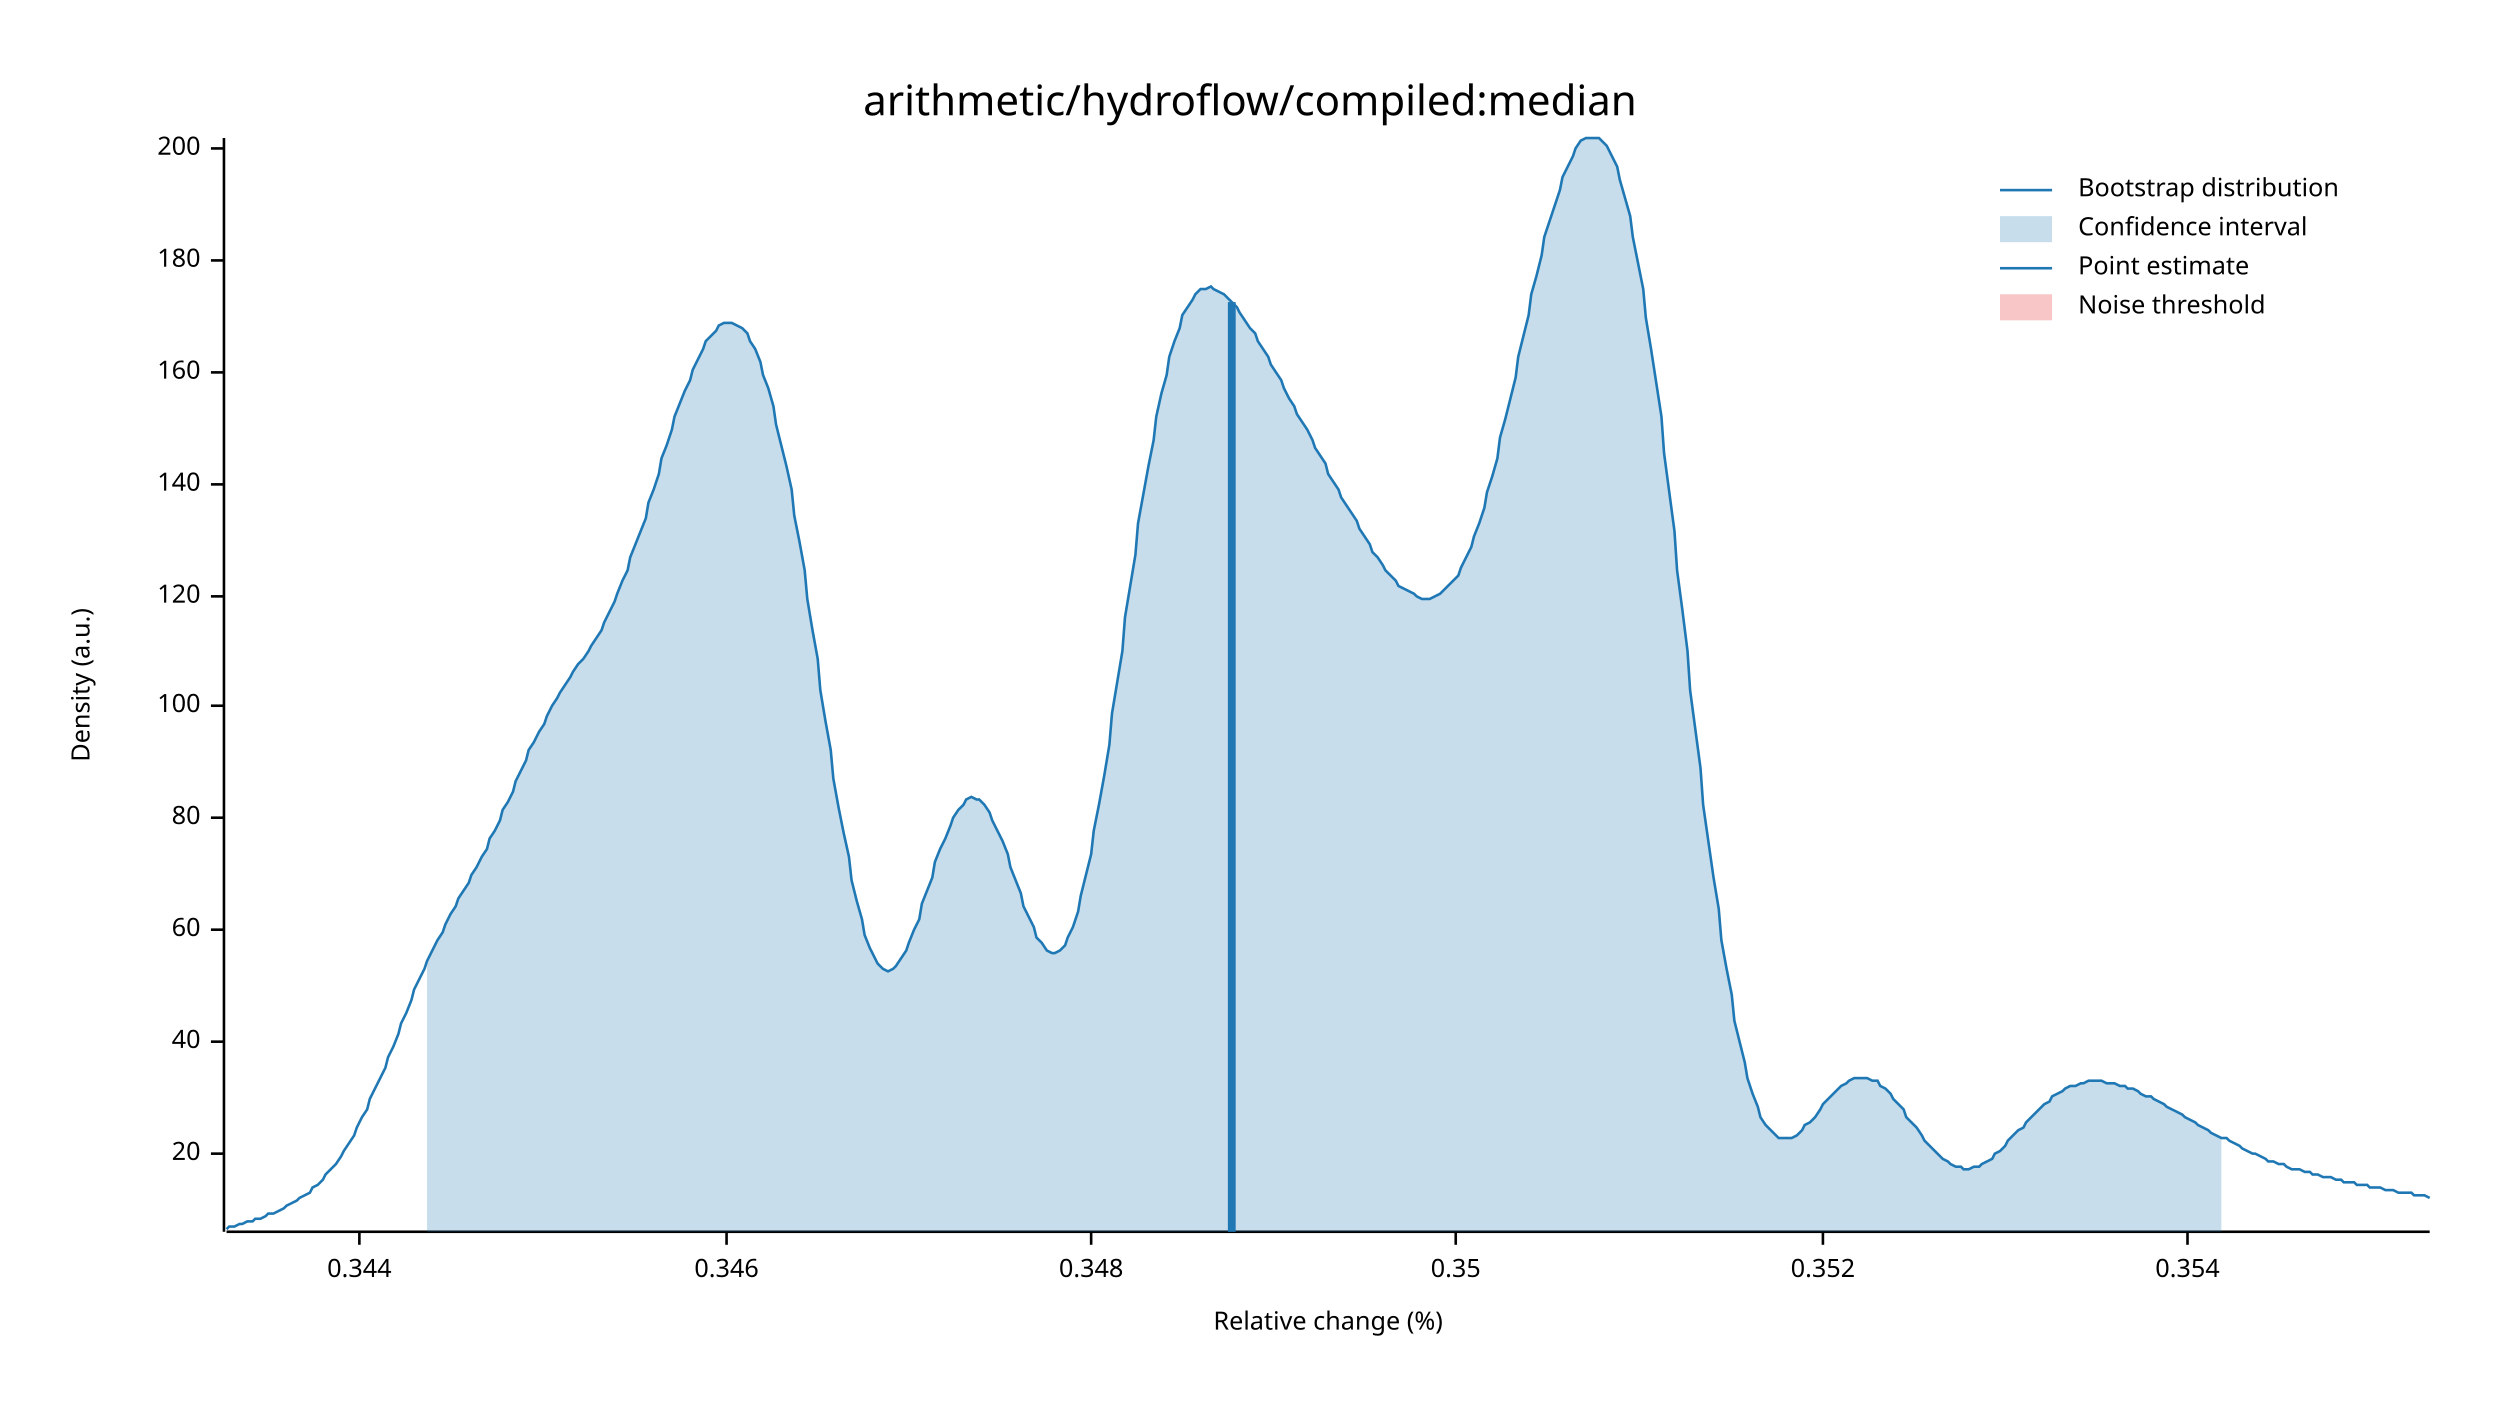
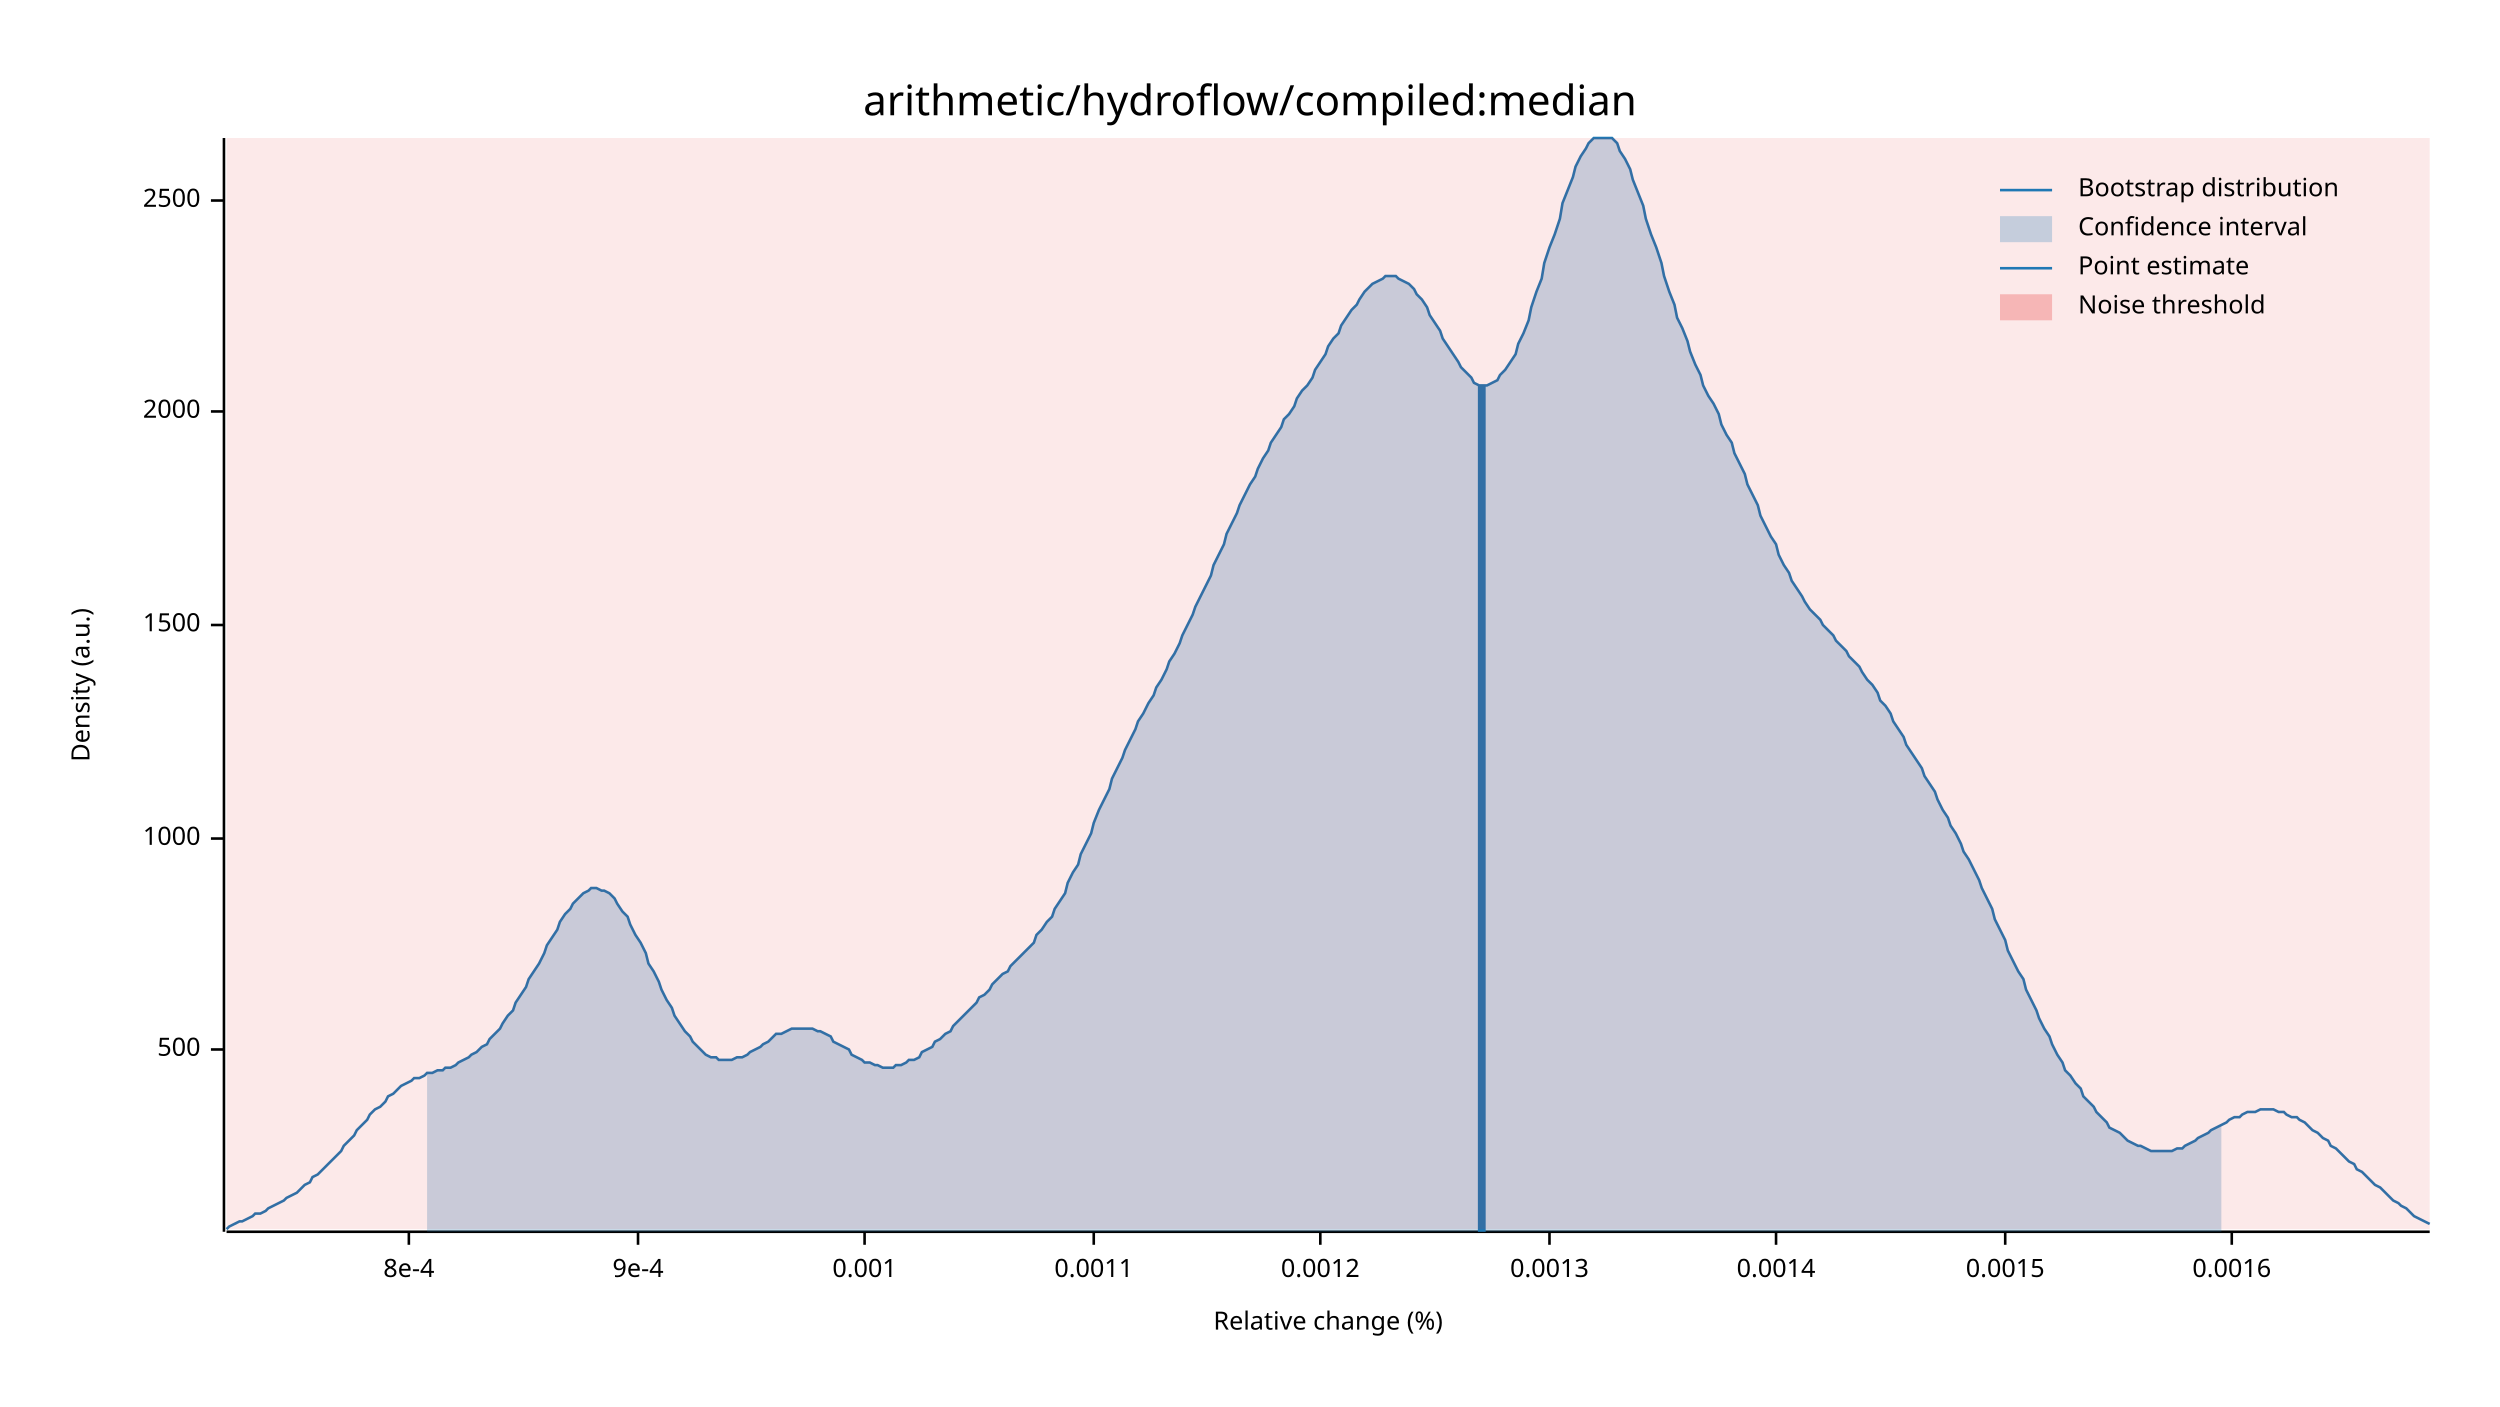
<svg xmlns="http://www.w3.org/2000/svg" width="960" height="540" viewBox="0 0 960 540">
  <text x="480" y="32" dy="0.76em" text-anchor="middle" font-family="sans-serif" font-size="16.129" opacity="1" fill="#000000">
arithmetic/hydroflow/compiled:median
</text>
  <text x="27" y="263" dy="0.76em" text-anchor="middle" font-family="sans-serif" font-size="9.677" opacity="1" fill="#000000" transform="rotate(270, 27, 263)">
Density (a.u.)
</text>
  <text x="510" y="513" dy="-0.5ex" text-anchor="middle" font-family="sans-serif" font-size="9.677" opacity="1" fill="#000000">
Relative change (%)
</text>
  <polyline fill="none" opacity="1" stroke="#000000" stroke-width="1" points="86,53 86,473 " />
-   <text x="77" y="443" dy="0.5ex" text-anchor="end" font-family="sans-serif" font-size="9.677" opacity="1" fill="#000000">
- 20
+   <text x="77" y="403" dy="0.5ex" text-anchor="end" font-family="sans-serif" font-size="9.677" opacity="1" fill="#000000">
+ 500
</text>
-   <polyline fill="none" opacity="1" stroke="#000000" stroke-width="1" points="81,443 86,443 " />
-   <text x="77" y="400" dy="0.5ex" text-anchor="end" font-family="sans-serif" font-size="9.677" opacity="1" fill="#000000">
- 40
+   <polyline fill="none" opacity="1" stroke="#000000" stroke-width="1" points="81,403 86,403 " />
+   <text x="77" y="322" dy="0.5ex" text-anchor="end" font-family="sans-serif" font-size="9.677" opacity="1" fill="#000000">
+ 1000
</text>
-   <polyline fill="none" opacity="1" stroke="#000000" stroke-width="1" points="81,400 86,400 " />
-   <text x="77" y="357" dy="0.5ex" text-anchor="end" font-family="sans-serif" font-size="9.677" opacity="1" fill="#000000">
- 60
+   <polyline fill="none" opacity="1" stroke="#000000" stroke-width="1" points="81,322 86,322 " />
+   <text x="77" y="240" dy="0.5ex" text-anchor="end" font-family="sans-serif" font-size="9.677" opacity="1" fill="#000000">
+ 1500
</text>
-   <polyline fill="none" opacity="1" stroke="#000000" stroke-width="1" points="81,357 86,357 " />
-   <text x="77" y="314" dy="0.5ex" text-anchor="end" font-family="sans-serif" font-size="9.677" opacity="1" fill="#000000">
- 80
+   <polyline fill="none" opacity="1" stroke="#000000" stroke-width="1" points="81,240 86,240 " />
+   <text x="77" y="158" dy="0.5ex" text-anchor="end" font-family="sans-serif" font-size="9.677" opacity="1" fill="#000000">
+ 2000
</text>
-   <polyline fill="none" opacity="1" stroke="#000000" stroke-width="1" points="81,314 86,314 " />
-   <text x="77" y="271" dy="0.5ex" text-anchor="end" font-family="sans-serif" font-size="9.677" opacity="1" fill="#000000">
- 100
+   <polyline fill="none" opacity="1" stroke="#000000" stroke-width="1" points="81,158 86,158 " />
+   <text x="77" y="77" dy="0.5ex" text-anchor="end" font-family="sans-serif" font-size="9.677" opacity="1" fill="#000000">
+ 2500
</text>
-   <polyline fill="none" opacity="1" stroke="#000000" stroke-width="1" points="81,271 86,271 " />
-   <text x="77" y="229" dy="0.5ex" text-anchor="end" font-family="sans-serif" font-size="9.677" opacity="1" fill="#000000">
- 120
+   <polyline fill="none" opacity="1" stroke="#000000" stroke-width="1" points="81,77 86,77 " />
+   <polyline fill="none" opacity="1" stroke="#000000" stroke-width="1" points="87,473 933,473 " />
+   <text x="157" y="483" dy="0.76em" text-anchor="middle" font-family="sans-serif" font-size="9.677" opacity="1" fill="#000000">
+ 8e-4
</text>
-   <polyline fill="none" opacity="1" stroke="#000000" stroke-width="1" points="81,229 86,229 " />
-   <text x="77" y="186" dy="0.5ex" text-anchor="end" font-family="sans-serif" font-size="9.677" opacity="1" fill="#000000">
- 140
+   <polyline fill="none" opacity="1" stroke="#000000" stroke-width="1" points="157,473 157,478 " />
+   <text x="245" y="483" dy="0.76em" text-anchor="middle" font-family="sans-serif" font-size="9.677" opacity="1" fill="#000000">
+ 9e-4
</text>
-   <polyline fill="none" opacity="1" stroke="#000000" stroke-width="1" points="81,186 86,186 " />
-   <text x="77" y="143" dy="0.5ex" text-anchor="end" font-family="sans-serif" font-size="9.677" opacity="1" fill="#000000">
- 160
+   <polyline fill="none" opacity="1" stroke="#000000" stroke-width="1" points="245,473 245,478 " />
+   <text x="332" y="483" dy="0.76em" text-anchor="middle" font-family="sans-serif" font-size="9.677" opacity="1" fill="#000000">
+ 0.001
</text>
-   <polyline fill="none" opacity="1" stroke="#000000" stroke-width="1" points="81,143 86,143 " />
-   <text x="77" y="100" dy="0.5ex" text-anchor="end" font-family="sans-serif" font-size="9.677" opacity="1" fill="#000000">
- 180
+   <polyline fill="none" opacity="1" stroke="#000000" stroke-width="1" points="332,473 332,478 " />
+   <text x="420" y="483" dy="0.76em" text-anchor="middle" font-family="sans-serif" font-size="9.677" opacity="1" fill="#000000">
+ 0.0011
</text>
-   <polyline fill="none" opacity="1" stroke="#000000" stroke-width="1" points="81,100 86,100 " />
-   <text x="77" y="57" dy="0.5ex" text-anchor="end" font-family="sans-serif" font-size="9.677" opacity="1" fill="#000000">
- 200
+   <polyline fill="none" opacity="1" stroke="#000000" stroke-width="1" points="420,473 420,478 " />
+   <text x="507" y="483" dy="0.76em" text-anchor="middle" font-family="sans-serif" font-size="9.677" opacity="1" fill="#000000">
+ 0.0012
</text>
-   <polyline fill="none" opacity="1" stroke="#000000" stroke-width="1" points="81,57 86,57 " />
-   <polyline fill="none" opacity="1" stroke="#000000" stroke-width="1" points="87,473 933,473 " />
-   <text x="138" y="483" dy="0.76em" text-anchor="middle" font-family="sans-serif" font-size="9.677" opacity="1" fill="#000000">
- 0.344
+   <polyline fill="none" opacity="1" stroke="#000000" stroke-width="1" points="507,473 507,478 " />
+   <text x="595" y="483" dy="0.76em" text-anchor="middle" font-family="sans-serif" font-size="9.677" opacity="1" fill="#000000">
+ 0.0013
</text>
-   <polyline fill="none" opacity="1" stroke="#000000" stroke-width="1" points="138,473 138,478 " />
-   <text x="279" y="483" dy="0.76em" text-anchor="middle" font-family="sans-serif" font-size="9.677" opacity="1" fill="#000000">
- 0.346
+   <polyline fill="none" opacity="1" stroke="#000000" stroke-width="1" points="595,473 595,478 " />
+   <text x="682" y="483" dy="0.76em" text-anchor="middle" font-family="sans-serif" font-size="9.677" opacity="1" fill="#000000">
+ 0.0014
</text>
-   <polyline fill="none" opacity="1" stroke="#000000" stroke-width="1" points="279,473 279,478 " />
-   <text x="419" y="483" dy="0.76em" text-anchor="middle" font-family="sans-serif" font-size="9.677" opacity="1" fill="#000000">
- 0.348
+   <polyline fill="none" opacity="1" stroke="#000000" stroke-width="1" points="682,473 682,478 " />
+   <text x="770" y="483" dy="0.76em" text-anchor="middle" font-family="sans-serif" font-size="9.677" opacity="1" fill="#000000">
+ 0.0015
</text>
-   <polyline fill="none" opacity="1" stroke="#000000" stroke-width="1" points="419,473 419,478 " />
-   <text x="559" y="483" dy="0.76em" text-anchor="middle" font-family="sans-serif" font-size="9.677" opacity="1" fill="#000000">
- 0.35
+   <polyline fill="none" opacity="1" stroke="#000000" stroke-width="1" points="770,473 770,478 " />
+   <text x="857" y="483" dy="0.76em" text-anchor="middle" font-family="sans-serif" font-size="9.677" opacity="1" fill="#000000">
+ 0.0016
</text>
-   <polyline fill="none" opacity="1" stroke="#000000" stroke-width="1" points="559,473 559,478 " />
-   <text x="700" y="483" dy="0.76em" text-anchor="middle" font-family="sans-serif" font-size="9.677" opacity="1" fill="#000000">
- 0.352
- </text>
-   <polyline fill="none" opacity="1" stroke="#000000" stroke-width="1" points="700,473 700,478 " />
-   <text x="840" y="483" dy="0.76em" text-anchor="middle" font-family="sans-serif" font-size="9.677" opacity="1" fill="#000000">
- 0.354
- </text>
-   <polyline fill="none" opacity="1" stroke="#000000" stroke-width="1" points="840,473 840,478 " />
-   <polyline fill="none" opacity="1" stroke="#1F78B4" stroke-width="1" points="87,472 88,471 90,471 92,470 93,470 95,469 97,469 98,468 100,468 102,467 103,466 105,466 107,465 109,464 110,463 112,462 114,461 115,460 117,459 119,458 120,456 122,455 124,453 125,451 127,449 129,447 131,444 132,442 134,439 136,436 137,433 139,429 141,426 142,422 144,418 146,414 148,410 149,406 151,402 153,397 154,393 156,389 158,384 159,380 161,376 163,372 164,369 166,365 168,361 170,358 171,355 173,351 175,348 176,345 178,342 180,339 181,336 183,333 185,329 187,326 188,322 190,319 192,315 193,311 195,308 197,304 198,300 200,296 202,292 203,288 205,285 207,281 209,278 210,275 212,271 214,268 215,266 217,263 219,260 220,258 222,255 224,253 226,250 227,248 229,245 231,242 232,239 234,235 236,231 237,228 239,223 241,219 242,214 244,209 246,204 248,199 249,193 251,188 253,182 254,176 256,171 258,165 259,160 261,155 263,150 265,146 266,142 268,138 270,134 271,131 273,129 275,127 276,125 278,124 280,124 281,124 283,125 285,126 287,128 288,131 290,134 292,139 293,144 295,149 297,156 298,163 300,171 302,179 304,188 305,198 307,208 309,219 310,230 312,242 314,253 315,265 317,277 319,288 320,299 322,310 324,320 326,329 327,338 329,346 331,353 332,359 334,364 336,368 337,370 339,372 341,373 343,372 344,371 346,368 348,365 349,362 351,357 353,353 354,347 356,342 358,337 359,331 361,326 363,322 365,317 366,314 368,311 370,309 371,307 373,306 375,307 376,307 378,309 380,312 381,315 383,319 385,323 387,328 388,333 390,338 392,343 393,348 395,352 397,356 398,360 400,362 402,365 404,366 405,366 407,365 409,363 410,360 412,356 414,350 415,344 417,336 419,328 420,319 422,309 424,298 426,286 427,274 429,262 431,250 432,237 434,225 436,213 437,201 439,190 441,179 443,169 444,160 446,151 448,144 449,137 451,131 453,126 454,121 456,118 458,115 459,113 461,111 463,111 465,110 466,111 468,112 470,113 471,114 473,116 475,118 476,120 478,123 480,126 482,128 483,131 485,134 487,137 488,140 490,143 492,146 493,149 495,153 497,156 498,159 500,162 502,165 504,169 505,172 507,175 509,178 510,182 512,185 514,188 515,191 517,194 519,197 521,200 522,203 524,206 526,209 527,212 529,214 531,217 532,219 534,221 536,223 537,225 539,226 541,227 543,228 544,229 546,230 548,230 549,230 551,229 553,228 554,227 556,225 558,223 560,221 561,218 563,214 565,210 566,206 568,201 570,195 571,189 573,183 575,176 576,168 578,161 580,153 582,145 583,137 585,129 587,121 588,113 590,106 592,98 593,91 595,85 597,79 599,73 600,68 602,64 604,60 605,57 607,54 609,53 610,53 612,53 614,53 615,54 617,56 619,60 621,64 622,69 624,76 626,83 627,91 629,101 631,111 632,122 634,134 636,147 638,160 639,174 641,189 643,204 644,219 646,234 648,250 649,265 651,280 653,295 654,309 656,323 658,337 660,349 661,361 663,372 665,382 666,392 668,400 670,408 671,414 673,420 675,425 676,429 678,432 680,434 682,436 683,437 685,437 687,437 688,437 690,436 692,434 693,432 695,431 697,429 699,426 700,424 702,422 704,420 705,419 707,417 709,416 710,415 712,414 714,414 715,414 717,414 719,415 721,415 722,417 724,418 726,420 727,422 729,424 731,426 732,429 734,431 736,433 738,436 739,438 741,440 743,442 744,443 746,445 748,446 749,447 751,448 753,448 754,449 756,449 758,448 760,448 761,447 763,446 765,445 766,443 768,442 770,440 771,438 773,436 775,434 777,433 778,431 780,429 782,427 783,426 785,424 787,423 788,421 790,420 792,419 793,418 795,417 797,417 799,416 800,416 802,415 804,415 805,415 807,415 809,416 810,416 812,416 814,417 816,417 817,418 819,418 821,419 822,420 824,421 826,421 827,422 829,423 831,424 832,425 834,426 836,427 838,428 839,429 841,430 843,431 844,432 846,433 848,434 849,435 851,436 853,437 855,437 856,438 858,439 860,440 861,441 863,442 865,443 866,443 868,444 870,445 871,446 873,446 875,447 877,447 878,448 880,449 882,449 883,449 885,450 887,450 888,451 890,451 892,452 894,452 895,452 897,453 899,453 900,454 902,454 904,454 905,455 907,455 909,455 910,456 912,456 914,456 916,457 917,457 919,457 921,458 922,458 924,458 926,458 927,459 929,459 931,459 933,460 " />
-   <polygon opacity="0.25" fill="#1F78B4" points="164,369 166,365 168,361 170,358 171,355 173,351 175,348 176,345 178,342 180,339 181,336 183,333 185,329 187,326 188,322 190,319 192,315 193,311 195,308 197,304 198,300 200,296 202,292 203,288 205,285 207,281 209,278 210,275 212,271 214,268 215,266 217,263 219,260 220,258 222,255 224,253 226,250 227,248 229,245 231,242 232,239 234,235 236,231 237,228 239,223 241,219 242,214 244,209 246,204 248,199 249,193 251,188 253,182 254,176 256,171 258,165 259,160 261,155 263,150 265,146 266,142 268,138 270,134 271,131 273,129 275,127 276,125 278,124 280,124 281,124 283,125 285,126 287,128 288,131 290,134 292,139 293,144 295,149 297,156 298,163 300,171 302,179 304,188 305,198 307,208 309,219 310,230 312,242 314,253 315,265 317,277 319,288 320,299 322,310 324,320 326,329 327,338 329,346 331,353 332,359 334,364 336,368 337,370 339,372 341,373 343,372 344,371 346,368 348,365 349,362 351,357 353,353 354,347 356,342 358,337 359,331 361,326 363,322 365,317 366,314 368,311 370,309 371,307 373,306 375,307 376,307 378,309 380,312 381,315 383,319 385,323 387,328 388,333 390,338 392,343 393,348 395,352 397,356 398,360 400,362 402,365 404,366 405,366 407,365 409,363 410,360 412,356 414,350 415,344 417,336 419,328 420,319 422,309 424,298 426,286 427,274 429,262 431,250 432,237 434,225 436,213 437,201 439,190 441,179 443,169 444,160 446,151 448,144 449,137 451,131 453,126 454,121 456,118 458,115 459,113 461,111 463,111 465,110 466,111 468,112 470,113 471,114 473,116 475,118 476,120 478,123 480,126 482,128 483,131 485,134 487,137 488,140 490,143 492,146 493,149 495,153 497,156 498,159 500,162 502,165 504,169 505,172 507,175 509,178 510,182 512,185 514,188 515,191 517,194 519,197 521,200 522,203 524,206 526,209 527,212 529,214 531,217 532,219 534,221 536,223 537,225 539,226 541,227 543,228 544,229 546,230 548,230 549,230 551,229 553,228 554,227 556,225 558,223 560,221 561,218 563,214 565,210 566,206 568,201 570,195 571,189 573,183 575,176 576,168 578,161 580,153 582,145 583,137 585,129 587,121 588,113 590,106 592,98 593,91 595,85 597,79 599,73 600,68 602,64 604,60 605,57 607,54 609,53 610,53 612,53 614,53 615,54 617,56 619,60 621,64 622,69 624,76 626,83 627,91 629,101 631,111 632,122 634,134 636,147 638,160 639,174 641,189 643,204 644,219 646,234 648,250 649,265 651,280 653,295 654,309 656,323 658,337 660,349 661,361 663,372 665,382 666,392 668,400 670,408 671,414 673,420 675,425 676,429 678,432 680,434 682,436 683,437 685,437 687,437 688,437 690,436 692,434 693,432 695,431 697,429 699,426 700,424 702,422 704,420 705,419 707,417 709,416 710,415 712,414 714,414 715,414 717,414 719,415 721,415 722,417 724,418 726,420 727,422 729,424 731,426 732,429 734,431 736,433 738,436 739,438 741,440 743,442 744,443 746,445 748,446 749,447 751,448 753,448 754,449 756,449 758,448 760,448 761,447 763,446 765,445 766,443 768,442 770,440 771,438 773,436 775,434 777,433 778,431 780,429 782,427 783,426 785,424 787,423 788,421 790,420 792,419 793,418 795,417 797,417 799,416 800,416 802,415 804,415 805,415 807,415 809,416 810,416 812,416 814,417 816,417 817,418 819,418 821,419 822,420 824,421 826,421 827,422 829,423 831,424 832,425 834,426 836,427 838,428 839,429 841,430 843,431 844,432 846,433 848,434 849,435 851,436 853,437 853,473 164,473 " />
-   <polyline fill="none" opacity="1" stroke="#1F78B4" stroke-width="3" points="473,473 473,116 " />
-   <rect x="510" y="53" width="0" height="419" opacity="0.1" fill="#E31A1C" stroke="none" />
+   <polyline fill="none" opacity="1" stroke="#000000" stroke-width="1" points="857,473 857,478 " />
+   <polyline fill="none" opacity="1" stroke="#1F78B4" stroke-width="1" points="87,472 88,471 90,470 92,469 93,469 95,468 97,467 98,466 100,466 102,465 103,464 105,463 107,462 109,461 110,460 112,459 114,458 115,457 117,455 119,454 120,452 122,451 124,449 125,448 127,446 129,444 131,442 132,440 134,438 136,436 137,434 139,432 141,430 142,428 144,426 146,425 148,423 149,421 151,420 153,418 154,417 156,416 158,415 159,414 161,414 163,413 164,412 166,412 168,411 170,411 171,410 173,410 175,409 176,408 178,407 180,406 181,405 183,404 185,402 187,401 188,399 190,397 192,395 193,393 195,390 197,388 198,385 200,382 202,379 203,376 205,373 207,370 209,366 210,363 212,360 214,357 215,354 217,351 219,349 220,347 222,345 224,343 226,342 227,341 229,341 231,342 232,342 234,343 236,345 237,347 239,350 241,352 242,355 244,359 246,362 248,366 249,370 251,373 253,377 254,380 256,384 258,387 259,390 261,393 263,396 265,398 266,400 268,402 270,404 271,405 273,406 275,406 276,407 278,407 280,407 281,407 283,406 285,406 287,405 288,404 290,403 292,402 293,401 295,400 297,398 298,397 300,397 302,396 304,395 305,395 307,395 309,395 310,395 312,395 314,396 315,396 317,397 319,398 320,400 322,401 324,402 326,403 327,405 329,406 331,407 332,408 334,408 336,409 337,409 339,410 341,410 343,410 344,409 346,409 348,408 349,407 351,407 353,406 354,404 356,403 358,402 359,400 361,399 363,397 365,396 366,394 368,392 370,390 371,389 373,387 375,385 376,383 378,382 380,380 381,378 383,376 385,374 387,373 388,371 390,369 392,367 393,366 395,364 397,362 398,359 400,357 402,354 404,352 405,349 407,346 409,343 410,339 412,335 414,332 415,328 417,324 419,320 420,316 422,311 424,307 426,303 427,299 429,295 431,291 432,288 434,284 436,280 437,277 439,274 441,270 443,267 444,264 446,261 448,257 449,254 451,251 453,247 454,244 456,240 458,236 459,233 461,229 463,225 465,221 466,217 468,213 470,209 471,205 473,201 475,197 476,194 478,190 480,186 482,183 483,180 485,176 487,173 488,170 490,167 492,164 493,161 495,159 497,156 498,153 500,150 502,148 504,145 505,142 507,139 509,136 510,133 512,130 514,128 515,125 517,122 519,119 521,117 522,115 524,112 526,110 527,109 529,108 531,107 532,106 534,106 536,106 537,107 539,108 541,109 543,111 544,113 546,115 548,118 549,121 551,124 553,127 554,130 556,133 558,136 560,139 561,141 563,143 565,145 566,147 568,148 570,148 571,148 573,147 575,146 576,144 578,142 580,139 582,136 583,132 585,128 587,123 588,118 590,112 592,107 593,101 595,95 597,90 599,84 600,78 602,73 604,68 605,64 607,60 609,57 610,55 612,53 614,53 615,53 617,53 619,53 621,55 622,58 624,61 626,65 627,69 629,74 631,79 632,84 634,90 636,95 638,101 639,106 641,112 643,117 644,122 646,126 648,131 649,135 651,140 653,144 654,148 656,152 658,155 660,159 661,163 663,167 665,170 666,174 668,178 670,182 671,186 673,190 675,194 676,198 678,202 680,206 682,209 683,213 685,217 687,220 688,223 690,226 692,229 693,231 695,234 697,236 699,238 700,240 702,242 704,244 705,246 707,248 709,250 710,252 712,254 714,256 715,258 717,261 719,263 721,266 722,269 724,271 726,274 727,277 729,280 731,283 732,286 734,289 736,292 738,295 739,298 741,301 743,304 744,307 746,311 748,314 749,317 751,320 753,324 754,327 756,330 758,334 760,338 761,341 763,345 765,349 766,353 768,357 770,361 771,365 773,369 775,373 777,376 778,380 780,384 782,388 783,391 785,395 787,398 788,401 790,405 792,408 793,411 795,413 797,416 799,418 800,421 802,423 804,425 805,427 807,429 809,431 810,433 812,434 814,435 816,437 817,438 819,439 821,440 822,440 824,441 826,442 827,442 829,442 831,442 832,442 834,442 836,441 838,441 839,440 841,439 843,438 844,437 846,436 848,435 849,434 851,433 853,432 855,431 856,430 858,429 860,429 861,428 863,427 865,427 866,427 868,426 870,426 871,426 873,426 875,427 877,427 878,428 880,429 882,429 883,430 885,431 887,433 888,434 890,435 892,437 894,438 895,440 897,441 899,443 900,444 902,446 904,447 905,449 907,450 909,452 910,453 912,455 914,456 916,458 917,459 919,461 921,462 922,463 924,464 926,466 927,467 929,468 931,469 933,470 " />
+   <polygon opacity="0.25" fill="#1F78B4" points="164,412 166,412 168,411 170,411 171,410 173,410 175,409 176,408 178,407 180,406 181,405 183,404 185,402 187,401 188,399 190,397 192,395 193,393 195,390 197,388 198,385 200,382 202,379 203,376 205,373 207,370 209,366 210,363 212,360 214,357 215,354 217,351 219,349 220,347 222,345 224,343 226,342 227,341 229,341 231,342 232,342 234,343 236,345 237,347 239,350 241,352 242,355 244,359 246,362 248,366 249,370 251,373 253,377 254,380 256,384 258,387 259,390 261,393 263,396 265,398 266,400 268,402 270,404 271,405 273,406 275,406 276,407 278,407 280,407 281,407 283,406 285,406 287,405 288,404 290,403 292,402 293,401 295,400 297,398 298,397 300,397 302,396 304,395 305,395 307,395 309,395 310,395 312,395 314,396 315,396 317,397 319,398 320,400 322,401 324,402 326,403 327,405 329,406 331,407 332,408 334,408 336,409 337,409 339,410 341,410 343,410 344,409 346,409 348,408 349,407 351,407 353,406 354,404 356,403 358,402 359,400 361,399 363,397 365,396 366,394 368,392 370,390 371,389 373,387 375,385 376,383 378,382 380,380 381,378 383,376 385,374 387,373 388,371 390,369 392,367 393,366 395,364 397,362 398,359 400,357 402,354 404,352 405,349 407,346 409,343 410,339 412,335 414,332 415,328 417,324 419,320 420,316 422,311 424,307 426,303 427,299 429,295 431,291 432,288 434,284 436,280 437,277 439,274 441,270 443,267 444,264 446,261 448,257 449,254 451,251 453,247 454,244 456,240 458,236 459,233 461,229 463,225 465,221 466,217 468,213 470,209 471,205 473,201 475,197 476,194 478,190 480,186 482,183 483,180 485,176 487,173 488,170 490,167 492,164 493,161 495,159 497,156 498,153 500,150 502,148 504,145 505,142 507,139 509,136 510,133 512,130 514,128 515,125 517,122 519,119 521,117 522,115 524,112 526,110 527,109 529,108 531,107 532,106 534,106 536,106 537,107 539,108 541,109 543,111 544,113 546,115 548,118 549,121 551,124 553,127 554,130 556,133 558,136 560,139 561,141 563,143 565,145 566,147 568,148 570,148 571,148 573,147 575,146 576,144 578,142 580,139 582,136 583,132 585,128 587,123 588,118 590,112 592,107 593,101 595,95 597,90 599,84 600,78 602,73 604,68 605,64 607,60 609,57 610,55 612,53 614,53 615,53 617,53 619,53 621,55 622,58 624,61 626,65 627,69 629,74 631,79 632,84 634,90 636,95 638,101 639,106 641,112 643,117 644,122 646,126 648,131 649,135 651,140 653,144 654,148 656,152 658,155 660,159 661,163 663,167 665,170 666,174 668,178 670,182 671,186 673,190 675,194 676,198 678,202 680,206 682,209 683,213 685,217 687,220 688,223 690,226 692,229 693,231 695,234 697,236 699,238 700,240 702,242 704,244 705,246 707,248 709,250 710,252 712,254 714,256 715,258 717,261 719,263 721,266 722,269 724,271 726,274 727,277 729,280 731,283 732,286 734,289 736,292 738,295 739,298 741,301 743,304 744,307 746,311 748,314 749,317 751,320 753,324 754,327 756,330 758,334 760,338 761,341 763,345 765,349 766,353 768,357 770,361 771,365 773,369 775,373 777,376 778,380 780,384 782,388 783,391 785,395 787,398 788,401 790,405 792,408 793,411 795,413 797,416 799,418 800,421 802,423 804,425 805,427 807,429 809,431 810,433 812,434 814,435 816,437 817,438 819,439 821,440 822,440 824,441 826,442 827,442 829,442 831,442 832,442 834,442 836,441 838,441 839,440 841,439 843,438 844,437 846,436 848,435 849,434 851,433 853,432 853,473 164,473 " />
+   <polyline fill="none" opacity="1" stroke="#1F78B4" stroke-width="3" points="569,473 569,148 " />
+   <rect x="87" y="53" width="846" height="419" opacity="0.1" fill="#E31A1C" stroke="none" />
  <text x="798" y="68" dy="0.76em" text-anchor="start" font-family="sans-serif" font-size="9.677" opacity="1" fill="#000000">
Bootstrap distribution
</text>
  <text x="798" y="83" dy="0.76em" text-anchor="start" font-family="sans-serif" font-size="9.677" opacity="1" fill="#000000">
Confidence interval
</text>
  <text x="798" y="98" dy="0.76em" text-anchor="start" font-family="sans-serif" font-size="9.677" opacity="1" fill="#000000">
Point estimate
</text>
  <text x="798" y="113" dy="0.76em" text-anchor="start" font-family="sans-serif" font-size="9.677" opacity="1" fill="#000000">
Noise threshold
</text>
  <polyline fill="none" opacity="1" stroke="#1F78B4" stroke-width="1" points="768,73 788,73 " />
  <rect x="768" y="83" width="20" height="10" opacity="0.25" fill="#1F78B4" stroke="none" />
  <polyline fill="none" opacity="1" stroke="#1F78B4" stroke-width="1" points="768,103 788,103 " />
  <rect x="768" y="113" width="20" height="10" opacity="0.25" fill="#E31A1C" stroke="none" />
</svg>
